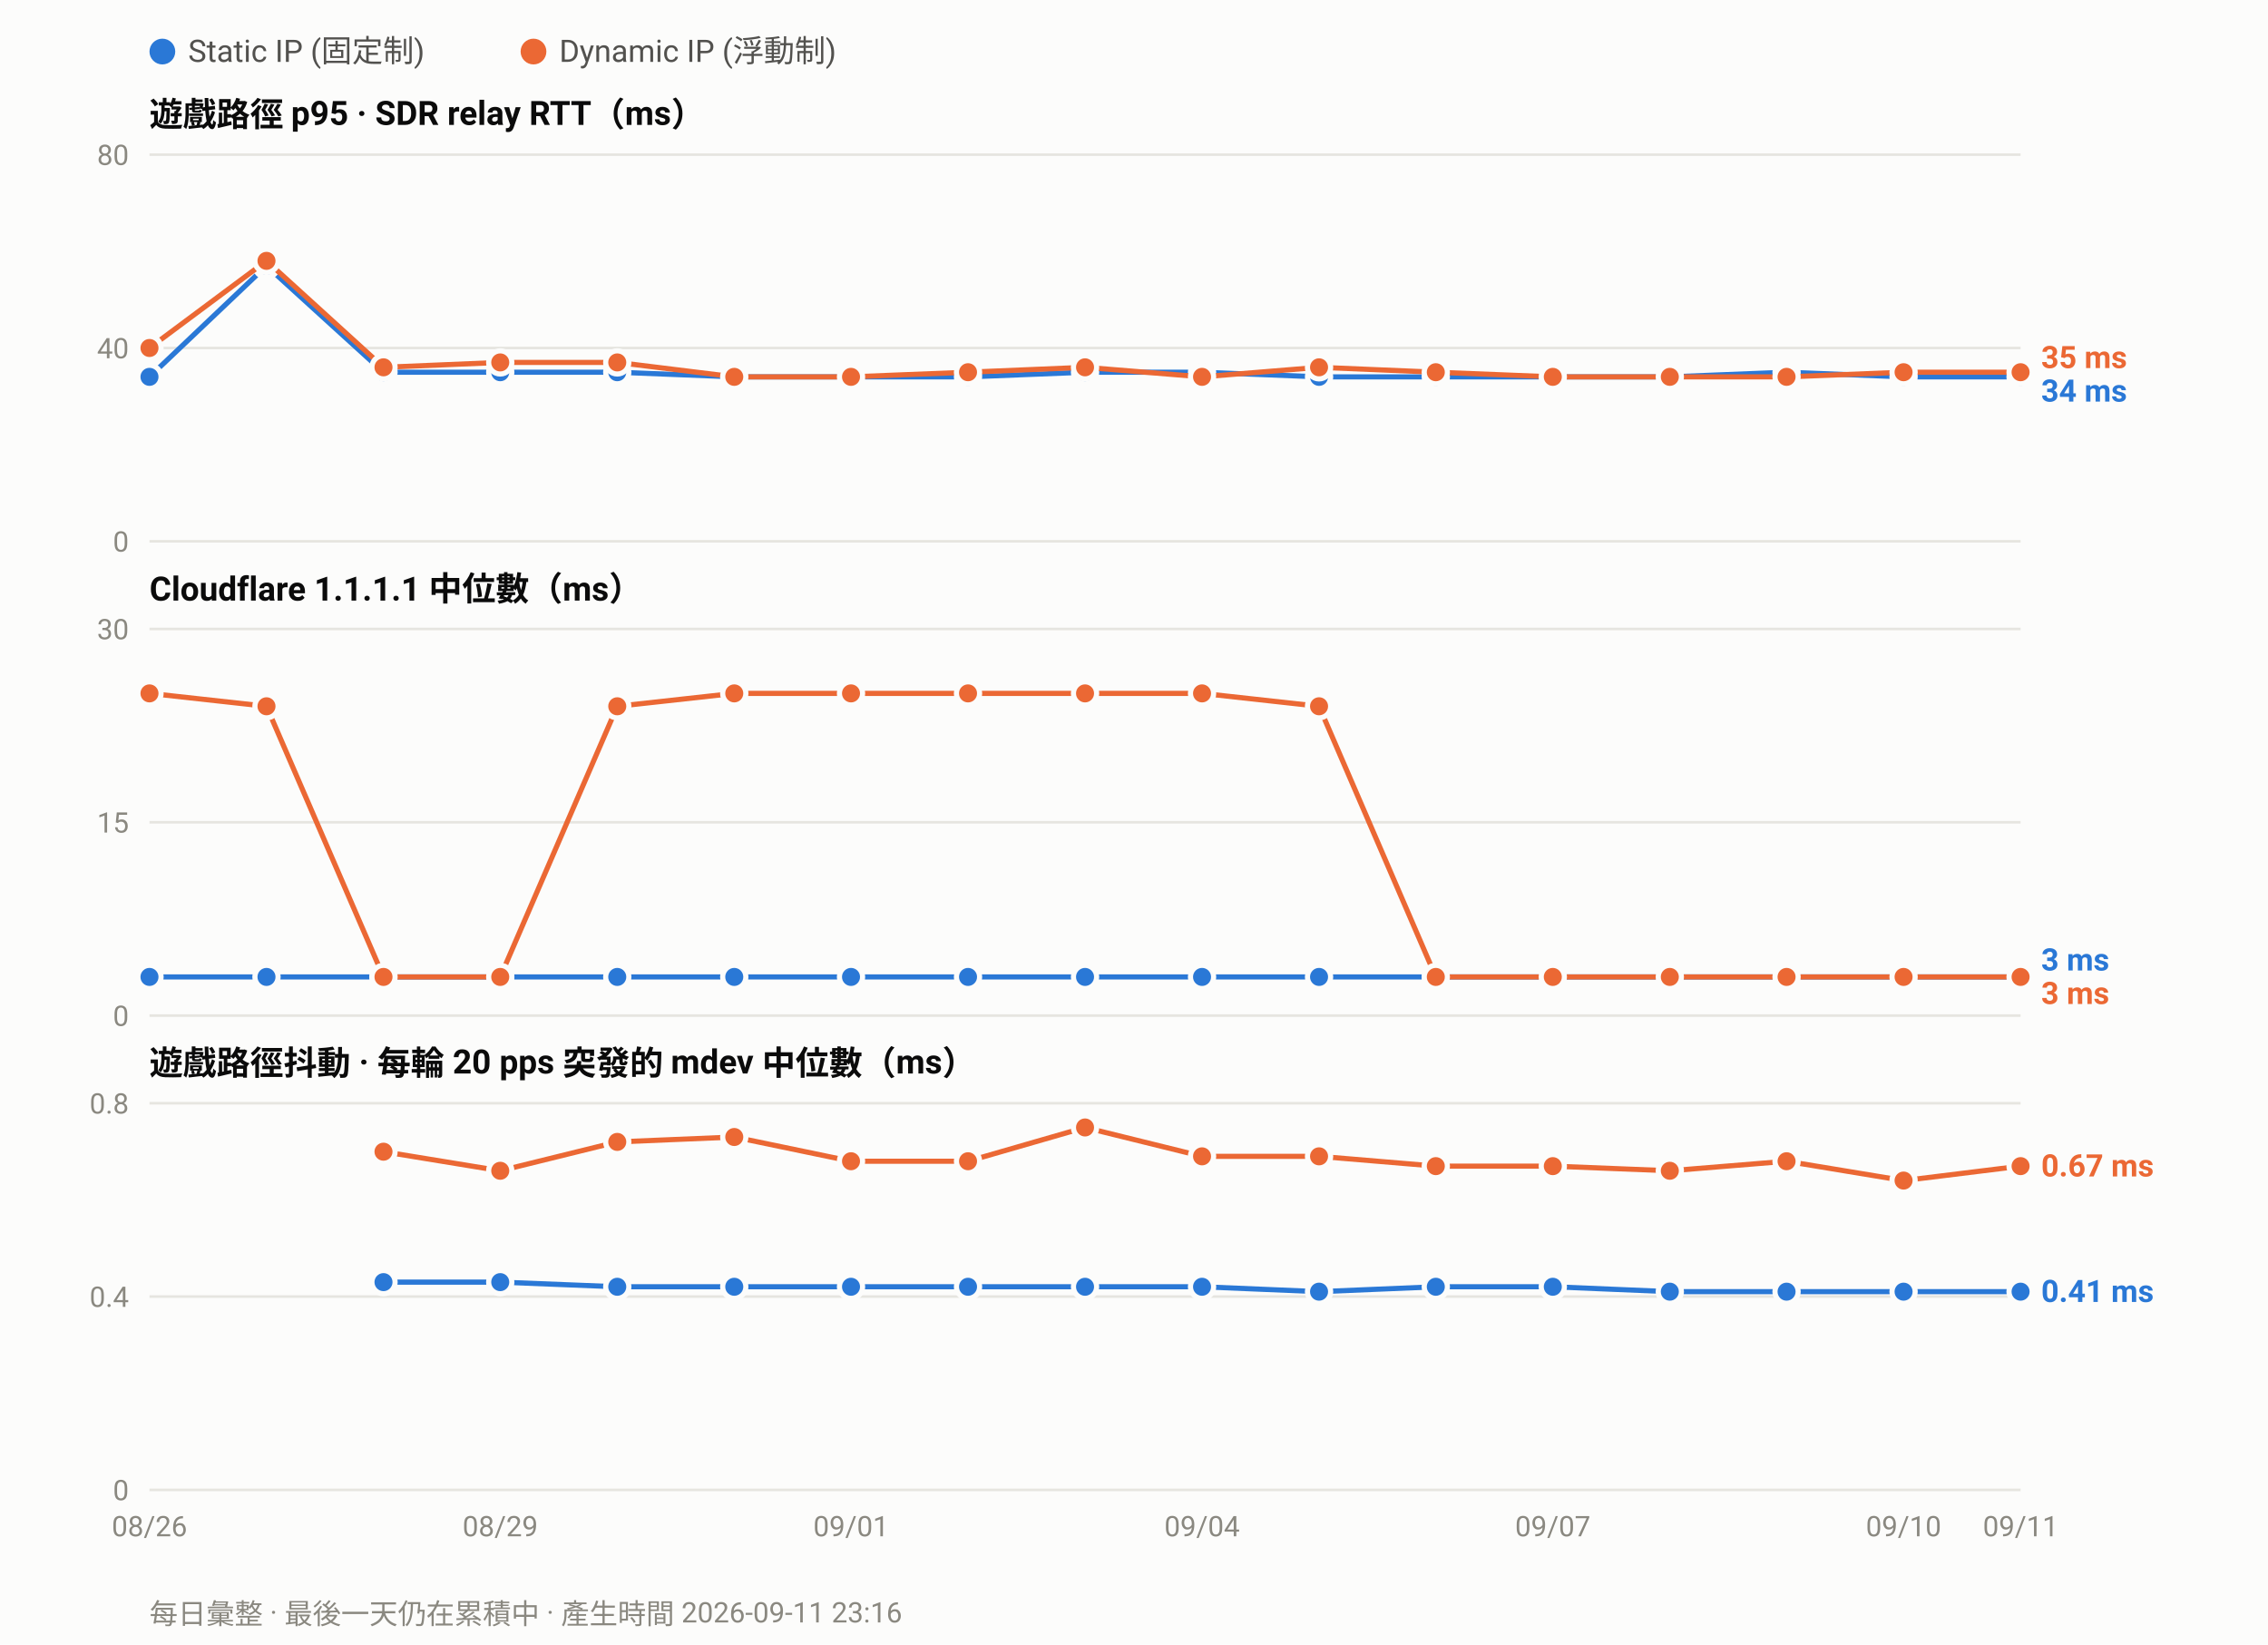
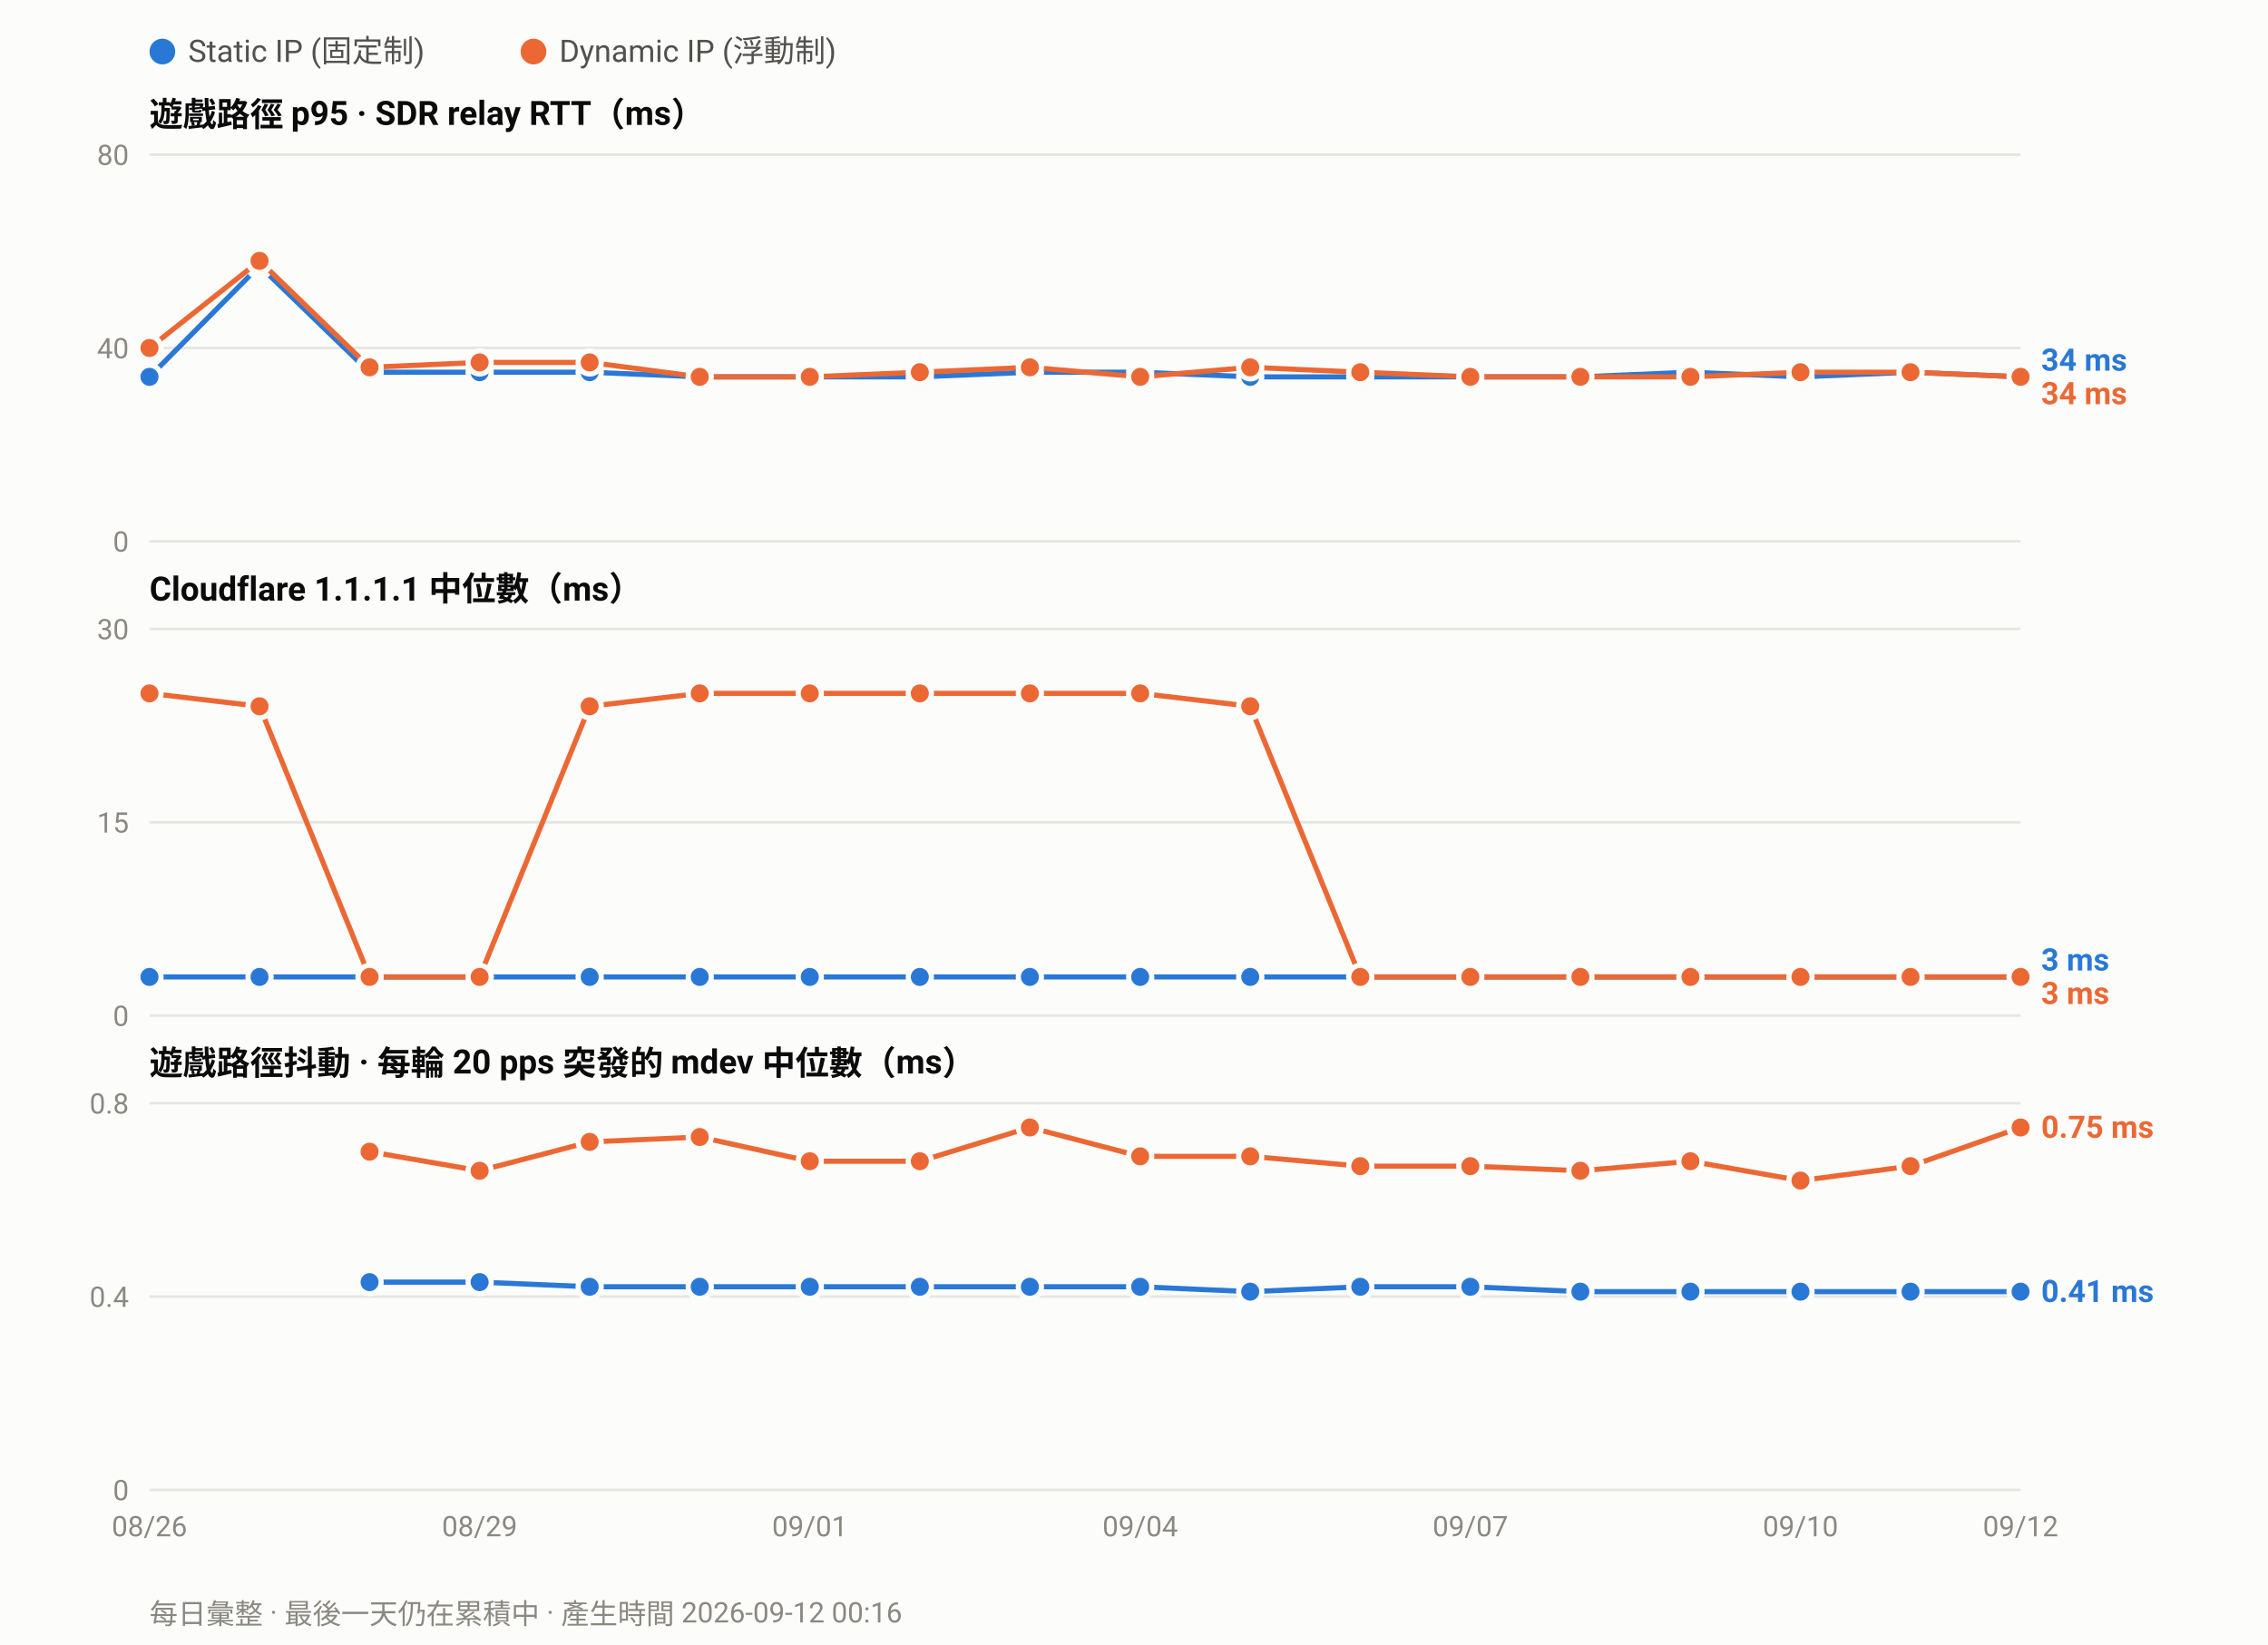
<svg xmlns="http://www.w3.org/2000/svg" width="880" height="638" viewBox="0 0 880 638" font-family="ui-sans-serif,-apple-system,Segoe UI,Roboto,Helvetica,Arial,sans-serif">
  <rect width="880" height="638" fill="#fcfcfb" />
  <circle cx="63.0" cy="20" r="5" fill="#2a78d6" />
  <text x="73.0" y="24" font-size="12" fill="#52514e">Static IP (固定制)</text>
  <circle cx="207.0" cy="20" r="5" fill="#eb6834" />
  <text x="217.0" y="24" font-size="12" fill="#52514e">Dynamic IP (浮動制)</text>
  <text x="58" y="49.0" font-size="13" font-weight="600" fill="#0b0b0b">遊戲路徑 p95 · SDR relay RTT（ms）</text>
  <line x1="58" y1="210.0" x2="784.0" y2="210.0" stroke="#e6e5e0" stroke-width="1" />
  <text x="50" y="214.0" font-size="11" text-anchor="end" fill="#8a8880">0</text>
  <line x1="58" y1="135.0" x2="784.0" y2="135.0" stroke="#e6e5e0" stroke-width="1" />
  <text x="50" y="139.0" font-size="11" text-anchor="end" fill="#8a8880">40</text>
  <line x1="58" y1="60.0" x2="784.0" y2="60.0" stroke="#e6e5e0" stroke-width="1" />
  <text x="50" y="64.0" font-size="11" text-anchor="end" fill="#8a8880">80</text>
-   <polyline fill="none" stroke="#2a78d6" stroke-width="2" stroke-linejoin="round" points="58.0,146.2 103.4,103.1 148.8,144.4 194.1,144.4 239.5,144.4 284.9,146.2 330.2,146.2 375.6,146.2 421.0,144.4 466.4,144.4 511.8,146.2 557.1,146.2 602.5,146.2 647.9,146.2 693.2,144.4 738.6,146.2 784.0,146.2" />
+   <polyline fill="none" stroke="#2a78d6" stroke-width="2" stroke-linejoin="round" points="58.0,146.2 100.7,103.1 143.4,144.4 186.1,144.4 228.8,144.4 271.5,146.2 314.2,146.2 356.9,146.2 399.6,144.4 442.4,144.4 485.1,146.2 527.8,146.2 570.5,146.2 613.2,146.2 655.9,144.4 698.6,146.2 741.3,144.4 784.0,146.2" />
  <circle cx="58.0" cy="146.2" r="4.5" fill="#2a78d6" stroke="#fcfcfb" stroke-width="2" />
-   <circle cx="103.4" cy="103.1" r="4.5" fill="#2a78d6" stroke="#fcfcfb" stroke-width="2" />
-   <circle cx="148.8" cy="144.4" r="4.5" fill="#2a78d6" stroke="#fcfcfb" stroke-width="2" />
-   <circle cx="194.1" cy="144.4" r="4.5" fill="#2a78d6" stroke="#fcfcfb" stroke-width="2" />
-   <circle cx="239.5" cy="144.4" r="4.5" fill="#2a78d6" stroke="#fcfcfb" stroke-width="2" />
-   <circle cx="284.9" cy="146.2" r="4.5" fill="#2a78d6" stroke="#fcfcfb" stroke-width="2" />
-   <circle cx="330.2" cy="146.2" r="4.5" fill="#2a78d6" stroke="#fcfcfb" stroke-width="2" />
-   <circle cx="375.6" cy="146.2" r="4.5" fill="#2a78d6" stroke="#fcfcfb" stroke-width="2" />
-   <circle cx="421.0" cy="144.4" r="4.5" fill="#2a78d6" stroke="#fcfcfb" stroke-width="2" />
-   <circle cx="466.4" cy="144.4" r="4.5" fill="#2a78d6" stroke="#fcfcfb" stroke-width="2" />
-   <circle cx="511.8" cy="146.2" r="4.5" fill="#2a78d6" stroke="#fcfcfb" stroke-width="2" />
-   <circle cx="557.1" cy="146.2" r="4.5" fill="#2a78d6" stroke="#fcfcfb" stroke-width="2" />
-   <circle cx="602.5" cy="146.2" r="4.5" fill="#2a78d6" stroke="#fcfcfb" stroke-width="2" />
-   <circle cx="647.9" cy="146.2" r="4.5" fill="#2a78d6" stroke="#fcfcfb" stroke-width="2" />
-   <circle cx="693.2" cy="144.4" r="4.5" fill="#2a78d6" stroke="#fcfcfb" stroke-width="2" />
-   <circle cx="738.6" cy="146.2" r="4.5" fill="#2a78d6" stroke="#fcfcfb" stroke-width="2" />
+   <circle cx="100.7" cy="103.1" r="4.5" fill="#2a78d6" stroke="#fcfcfb" stroke-width="2" />
+   <circle cx="143.4" cy="144.4" r="4.5" fill="#2a78d6" stroke="#fcfcfb" stroke-width="2" />
+   <circle cx="186.1" cy="144.4" r="4.5" fill="#2a78d6" stroke="#fcfcfb" stroke-width="2" />
+   <circle cx="228.8" cy="144.4" r="4.5" fill="#2a78d6" stroke="#fcfcfb" stroke-width="2" />
+   <circle cx="271.5" cy="146.2" r="4.5" fill="#2a78d6" stroke="#fcfcfb" stroke-width="2" />
+   <circle cx="314.2" cy="146.2" r="4.5" fill="#2a78d6" stroke="#fcfcfb" stroke-width="2" />
+   <circle cx="356.9" cy="146.2" r="4.5" fill="#2a78d6" stroke="#fcfcfb" stroke-width="2" />
+   <circle cx="399.6" cy="144.4" r="4.5" fill="#2a78d6" stroke="#fcfcfb" stroke-width="2" />
+   <circle cx="442.4" cy="144.4" r="4.5" fill="#2a78d6" stroke="#fcfcfb" stroke-width="2" />
+   <circle cx="485.1" cy="146.2" r="4.5" fill="#2a78d6" stroke="#fcfcfb" stroke-width="2" />
+   <circle cx="527.8" cy="146.2" r="4.5" fill="#2a78d6" stroke="#fcfcfb" stroke-width="2" />
+   <circle cx="570.5" cy="146.2" r="4.5" fill="#2a78d6" stroke="#fcfcfb" stroke-width="2" />
+   <circle cx="613.2" cy="146.2" r="4.5" fill="#2a78d6" stroke="#fcfcfb" stroke-width="2" />
+   <circle cx="655.9" cy="144.4" r="4.5" fill="#2a78d6" stroke="#fcfcfb" stroke-width="2" />
+   <circle cx="698.6" cy="146.2" r="4.5" fill="#2a78d6" stroke="#fcfcfb" stroke-width="2" />
+   <circle cx="741.3" cy="144.4" r="4.5" fill="#2a78d6" stroke="#fcfcfb" stroke-width="2" />
  <circle cx="784.0" cy="146.2" r="4.5" fill="#2a78d6" stroke="#fcfcfb" stroke-width="2" />
-   <polyline fill="none" stroke="#eb6834" stroke-width="2" stroke-linejoin="round" points="58.0,135.0 103.4,101.2 148.8,142.5 194.1,140.6 239.5,140.6 284.9,146.2 330.2,146.2 375.6,144.4 421.0,142.5 466.4,146.2 511.8,142.5 557.1,144.4 602.5,146.2 647.9,146.2 693.2,146.2 738.6,144.4 784.0,144.4" />
+   <polyline fill="none" stroke="#eb6834" stroke-width="2" stroke-linejoin="round" points="58.0,135.0 100.7,101.2 143.4,142.5 186.1,140.6 228.8,140.6 271.5,146.2 314.2,146.2 356.9,144.4 399.6,142.5 442.4,146.2 485.1,142.5 527.8,144.4 570.5,146.2 613.2,146.2 655.9,146.2 698.6,144.4 741.3,144.4 784.0,146.2" />
  <circle cx="58.0" cy="135.0" r="4.5" fill="#eb6834" stroke="#fcfcfb" stroke-width="2" />
-   <circle cx="103.4" cy="101.2" r="4.5" fill="#eb6834" stroke="#fcfcfb" stroke-width="2" />
-   <circle cx="148.8" cy="142.5" r="4.5" fill="#eb6834" stroke="#fcfcfb" stroke-width="2" />
-   <circle cx="194.1" cy="140.6" r="4.5" fill="#eb6834" stroke="#fcfcfb" stroke-width="2" />
-   <circle cx="239.5" cy="140.6" r="4.5" fill="#eb6834" stroke="#fcfcfb" stroke-width="2" />
-   <circle cx="284.9" cy="146.2" r="4.5" fill="#eb6834" stroke="#fcfcfb" stroke-width="2" />
-   <circle cx="330.2" cy="146.2" r="4.5" fill="#eb6834" stroke="#fcfcfb" stroke-width="2" />
-   <circle cx="375.6" cy="144.4" r="4.5" fill="#eb6834" stroke="#fcfcfb" stroke-width="2" />
-   <circle cx="421.0" cy="142.5" r="4.5" fill="#eb6834" stroke="#fcfcfb" stroke-width="2" />
-   <circle cx="466.4" cy="146.2" r="4.5" fill="#eb6834" stroke="#fcfcfb" stroke-width="2" />
-   <circle cx="511.8" cy="142.5" r="4.5" fill="#eb6834" stroke="#fcfcfb" stroke-width="2" />
-   <circle cx="557.1" cy="144.4" r="4.5" fill="#eb6834" stroke="#fcfcfb" stroke-width="2" />
-   <circle cx="602.5" cy="146.2" r="4.5" fill="#eb6834" stroke="#fcfcfb" stroke-width="2" />
-   <circle cx="647.9" cy="146.2" r="4.5" fill="#eb6834" stroke="#fcfcfb" stroke-width="2" />
-   <circle cx="693.2" cy="146.2" r="4.5" fill="#eb6834" stroke="#fcfcfb" stroke-width="2" />
-   <circle cx="738.6" cy="144.4" r="4.5" fill="#eb6834" stroke="#fcfcfb" stroke-width="2" />
-   <circle cx="784.0" cy="144.4" r="4.5" fill="#eb6834" stroke="#fcfcfb" stroke-width="2" />
-   <text x="792.0" y="142.8" font-size="12" font-weight="600" fill="#eb6834">35 ms</text>
-   <text x="792.0" y="155.8" font-size="12" font-weight="600" fill="#2a78d6">34 ms</text>
+   <circle cx="100.7" cy="101.2" r="4.5" fill="#eb6834" stroke="#fcfcfb" stroke-width="2" />
+   <circle cx="143.4" cy="142.5" r="4.5" fill="#eb6834" stroke="#fcfcfb" stroke-width="2" />
+   <circle cx="186.1" cy="140.6" r="4.5" fill="#eb6834" stroke="#fcfcfb" stroke-width="2" />
+   <circle cx="228.8" cy="140.6" r="4.5" fill="#eb6834" stroke="#fcfcfb" stroke-width="2" />
+   <circle cx="271.5" cy="146.2" r="4.5" fill="#eb6834" stroke="#fcfcfb" stroke-width="2" />
+   <circle cx="314.2" cy="146.2" r="4.5" fill="#eb6834" stroke="#fcfcfb" stroke-width="2" />
+   <circle cx="356.9" cy="144.4" r="4.5" fill="#eb6834" stroke="#fcfcfb" stroke-width="2" />
+   <circle cx="399.6" cy="142.5" r="4.5" fill="#eb6834" stroke="#fcfcfb" stroke-width="2" />
+   <circle cx="442.4" cy="146.2" r="4.5" fill="#eb6834" stroke="#fcfcfb" stroke-width="2" />
+   <circle cx="485.1" cy="142.5" r="4.5" fill="#eb6834" stroke="#fcfcfb" stroke-width="2" />
+   <circle cx="527.8" cy="144.4" r="4.5" fill="#eb6834" stroke="#fcfcfb" stroke-width="2" />
+   <circle cx="570.5" cy="146.2" r="4.5" fill="#eb6834" stroke="#fcfcfb" stroke-width="2" />
+   <circle cx="613.2" cy="146.2" r="4.5" fill="#eb6834" stroke="#fcfcfb" stroke-width="2" />
+   <circle cx="655.9" cy="146.2" r="4.5" fill="#eb6834" stroke="#fcfcfb" stroke-width="2" />
+   <circle cx="698.6" cy="144.4" r="4.5" fill="#eb6834" stroke="#fcfcfb" stroke-width="2" />
+   <circle cx="741.3" cy="144.4" r="4.5" fill="#eb6834" stroke="#fcfcfb" stroke-width="2" />
+   <circle cx="784.0" cy="146.2" r="4.5" fill="#eb6834" stroke="#fcfcfb" stroke-width="2" />
+   <text x="792.0" y="143.8" font-size="12" font-weight="600" fill="#2a78d6">34 ms</text>
+   <text x="792.0" y="156.8" font-size="12" font-weight="600" fill="#eb6834">34 ms</text>
  <text x="58" y="233.0" font-size="13" font-weight="600" fill="#0b0b0b">Cloudflare 1.1.1.1 中位數（ms）</text>
  <line x1="58" y1="394.0" x2="784.0" y2="394.0" stroke="#e6e5e0" stroke-width="1" />
  <text x="50" y="398.0" font-size="11" text-anchor="end" fill="#8a8880">0</text>
  <line x1="58" y1="319.0" x2="784.0" y2="319.0" stroke="#e6e5e0" stroke-width="1" />
  <text x="50" y="323.0" font-size="11" text-anchor="end" fill="#8a8880">15</text>
  <line x1="58" y1="244.0" x2="784.0" y2="244.0" stroke="#e6e5e0" stroke-width="1" />
  <text x="50" y="248.0" font-size="11" text-anchor="end" fill="#8a8880">30</text>
-   <polyline fill="none" stroke="#2a78d6" stroke-width="2" stroke-linejoin="round" points="58.0,379.0 103.4,379.0 148.8,379.0 194.1,379.0 239.5,379.0 284.9,379.0 330.2,379.0 375.6,379.0 421.0,379.0 466.4,379.0 511.8,379.0 557.1,379.0 602.5,379.0 647.9,379.0 693.2,379.0 738.6,379.0 784.0,379.0" />
+   <polyline fill="none" stroke="#2a78d6" stroke-width="2" stroke-linejoin="round" points="58.0,379.0 100.7,379.0 143.4,379.0 186.1,379.0 228.8,379.0 271.5,379.0 314.2,379.0 356.9,379.0 399.6,379.0 442.4,379.0 485.1,379.0 527.8,379.0 570.5,379.0 613.2,379.0 655.9,379.0 698.6,379.0 741.3,379.0 784.0,379.0" />
  <circle cx="58.0" cy="379.0" r="4.5" fill="#2a78d6" stroke="#fcfcfb" stroke-width="2" />
-   <circle cx="103.4" cy="379.0" r="4.5" fill="#2a78d6" stroke="#fcfcfb" stroke-width="2" />
-   <circle cx="148.8" cy="379.0" r="4.5" fill="#2a78d6" stroke="#fcfcfb" stroke-width="2" />
-   <circle cx="194.1" cy="379.0" r="4.5" fill="#2a78d6" stroke="#fcfcfb" stroke-width="2" />
-   <circle cx="239.5" cy="379.0" r="4.5" fill="#2a78d6" stroke="#fcfcfb" stroke-width="2" />
-   <circle cx="284.9" cy="379.0" r="4.5" fill="#2a78d6" stroke="#fcfcfb" stroke-width="2" />
-   <circle cx="330.2" cy="379.0" r="4.5" fill="#2a78d6" stroke="#fcfcfb" stroke-width="2" />
-   <circle cx="375.6" cy="379.0" r="4.5" fill="#2a78d6" stroke="#fcfcfb" stroke-width="2" />
-   <circle cx="421.0" cy="379.0" r="4.5" fill="#2a78d6" stroke="#fcfcfb" stroke-width="2" />
-   <circle cx="466.4" cy="379.0" r="4.5" fill="#2a78d6" stroke="#fcfcfb" stroke-width="2" />
-   <circle cx="511.8" cy="379.0" r="4.5" fill="#2a78d6" stroke="#fcfcfb" stroke-width="2" />
-   <circle cx="557.1" cy="379.0" r="4.5" fill="#2a78d6" stroke="#fcfcfb" stroke-width="2" />
-   <circle cx="602.5" cy="379.0" r="4.5" fill="#2a78d6" stroke="#fcfcfb" stroke-width="2" />
-   <circle cx="647.9" cy="379.0" r="4.5" fill="#2a78d6" stroke="#fcfcfb" stroke-width="2" />
-   <circle cx="693.2" cy="379.0" r="4.5" fill="#2a78d6" stroke="#fcfcfb" stroke-width="2" />
-   <circle cx="738.6" cy="379.0" r="4.5" fill="#2a78d6" stroke="#fcfcfb" stroke-width="2" />
+   <circle cx="100.7" cy="379.0" r="4.5" fill="#2a78d6" stroke="#fcfcfb" stroke-width="2" />
+   <circle cx="143.4" cy="379.0" r="4.5" fill="#2a78d6" stroke="#fcfcfb" stroke-width="2" />
+   <circle cx="186.1" cy="379.0" r="4.5" fill="#2a78d6" stroke="#fcfcfb" stroke-width="2" />
+   <circle cx="228.8" cy="379.0" r="4.5" fill="#2a78d6" stroke="#fcfcfb" stroke-width="2" />
+   <circle cx="271.5" cy="379.0" r="4.5" fill="#2a78d6" stroke="#fcfcfb" stroke-width="2" />
+   <circle cx="314.2" cy="379.0" r="4.5" fill="#2a78d6" stroke="#fcfcfb" stroke-width="2" />
+   <circle cx="356.9" cy="379.0" r="4.5" fill="#2a78d6" stroke="#fcfcfb" stroke-width="2" />
+   <circle cx="399.6" cy="379.0" r="4.5" fill="#2a78d6" stroke="#fcfcfb" stroke-width="2" />
+   <circle cx="442.4" cy="379.0" r="4.5" fill="#2a78d6" stroke="#fcfcfb" stroke-width="2" />
+   <circle cx="485.1" cy="379.0" r="4.5" fill="#2a78d6" stroke="#fcfcfb" stroke-width="2" />
+   <circle cx="527.8" cy="379.0" r="4.5" fill="#2a78d6" stroke="#fcfcfb" stroke-width="2" />
+   <circle cx="570.5" cy="379.0" r="4.5" fill="#2a78d6" stroke="#fcfcfb" stroke-width="2" />
+   <circle cx="613.2" cy="379.0" r="4.5" fill="#2a78d6" stroke="#fcfcfb" stroke-width="2" />
+   <circle cx="655.9" cy="379.0" r="4.5" fill="#2a78d6" stroke="#fcfcfb" stroke-width="2" />
+   <circle cx="698.6" cy="379.0" r="4.5" fill="#2a78d6" stroke="#fcfcfb" stroke-width="2" />
+   <circle cx="741.3" cy="379.0" r="4.5" fill="#2a78d6" stroke="#fcfcfb" stroke-width="2" />
  <circle cx="784.0" cy="379.0" r="4.5" fill="#2a78d6" stroke="#fcfcfb" stroke-width="2" />
-   <polyline fill="none" stroke="#eb6834" stroke-width="2" stroke-linejoin="round" points="58.0,269.0 103.4,274.0 148.8,379.0 194.1,379.0 239.5,274.0 284.9,269.0 330.2,269.0 375.6,269.0 421.0,269.0 466.4,269.0 511.8,274.0 557.1,379.0 602.5,379.0 647.9,379.0 693.2,379.0 738.6,379.0 784.0,379.0" />
+   <polyline fill="none" stroke="#eb6834" stroke-width="2" stroke-linejoin="round" points="58.0,269.0 100.7,274.0 143.4,379.0 186.1,379.0 228.8,274.0 271.5,269.0 314.2,269.0 356.9,269.0 399.6,269.0 442.4,269.0 485.1,274.0 527.8,379.0 570.5,379.0 613.2,379.0 655.9,379.0 698.6,379.0 741.3,379.0 784.0,379.0" />
  <circle cx="58.0" cy="269.0" r="4.5" fill="#eb6834" stroke="#fcfcfb" stroke-width="2" />
-   <circle cx="103.4" cy="274.0" r="4.5" fill="#eb6834" stroke="#fcfcfb" stroke-width="2" />
-   <circle cx="148.8" cy="379.0" r="4.5" fill="#eb6834" stroke="#fcfcfb" stroke-width="2" />
-   <circle cx="194.1" cy="379.0" r="4.5" fill="#eb6834" stroke="#fcfcfb" stroke-width="2" />
-   <circle cx="239.5" cy="274.0" r="4.5" fill="#eb6834" stroke="#fcfcfb" stroke-width="2" />
-   <circle cx="284.9" cy="269.0" r="4.5" fill="#eb6834" stroke="#fcfcfb" stroke-width="2" />
-   <circle cx="330.2" cy="269.0" r="4.5" fill="#eb6834" stroke="#fcfcfb" stroke-width="2" />
-   <circle cx="375.6" cy="269.0" r="4.5" fill="#eb6834" stroke="#fcfcfb" stroke-width="2" />
-   <circle cx="421.0" cy="269.0" r="4.5" fill="#eb6834" stroke="#fcfcfb" stroke-width="2" />
-   <circle cx="466.4" cy="269.0" r="4.5" fill="#eb6834" stroke="#fcfcfb" stroke-width="2" />
-   <circle cx="511.8" cy="274.0" r="4.5" fill="#eb6834" stroke="#fcfcfb" stroke-width="2" />
-   <circle cx="557.1" cy="379.0" r="4.5" fill="#eb6834" stroke="#fcfcfb" stroke-width="2" />
-   <circle cx="602.5" cy="379.0" r="4.5" fill="#eb6834" stroke="#fcfcfb" stroke-width="2" />
-   <circle cx="647.9" cy="379.0" r="4.5" fill="#eb6834" stroke="#fcfcfb" stroke-width="2" />
-   <circle cx="693.2" cy="379.0" r="4.5" fill="#eb6834" stroke="#fcfcfb" stroke-width="2" />
-   <circle cx="738.6" cy="379.0" r="4.5" fill="#eb6834" stroke="#fcfcfb" stroke-width="2" />
+   <circle cx="100.7" cy="274.0" r="4.5" fill="#eb6834" stroke="#fcfcfb" stroke-width="2" />
+   <circle cx="143.4" cy="379.0" r="4.5" fill="#eb6834" stroke="#fcfcfb" stroke-width="2" />
+   <circle cx="186.1" cy="379.0" r="4.5" fill="#eb6834" stroke="#fcfcfb" stroke-width="2" />
+   <circle cx="228.8" cy="274.0" r="4.5" fill="#eb6834" stroke="#fcfcfb" stroke-width="2" />
+   <circle cx="271.5" cy="269.0" r="4.5" fill="#eb6834" stroke="#fcfcfb" stroke-width="2" />
+   <circle cx="314.2" cy="269.0" r="4.5" fill="#eb6834" stroke="#fcfcfb" stroke-width="2" />
+   <circle cx="356.9" cy="269.0" r="4.5" fill="#eb6834" stroke="#fcfcfb" stroke-width="2" />
+   <circle cx="399.6" cy="269.0" r="4.5" fill="#eb6834" stroke="#fcfcfb" stroke-width="2" />
+   <circle cx="442.4" cy="269.0" r="4.5" fill="#eb6834" stroke="#fcfcfb" stroke-width="2" />
+   <circle cx="485.1" cy="274.0" r="4.5" fill="#eb6834" stroke="#fcfcfb" stroke-width="2" />
+   <circle cx="527.8" cy="379.0" r="4.5" fill="#eb6834" stroke="#fcfcfb" stroke-width="2" />
+   <circle cx="570.5" cy="379.0" r="4.5" fill="#eb6834" stroke="#fcfcfb" stroke-width="2" />
+   <circle cx="613.2" cy="379.0" r="4.5" fill="#eb6834" stroke="#fcfcfb" stroke-width="2" />
+   <circle cx="655.9" cy="379.0" r="4.5" fill="#eb6834" stroke="#fcfcfb" stroke-width="2" />
+   <circle cx="698.6" cy="379.0" r="4.5" fill="#eb6834" stroke="#fcfcfb" stroke-width="2" />
+   <circle cx="741.3" cy="379.0" r="4.5" fill="#eb6834" stroke="#fcfcfb" stroke-width="2" />
  <circle cx="784.0" cy="379.0" r="4.5" fill="#eb6834" stroke="#fcfcfb" stroke-width="2" />
  <text x="792.0" y="376.5" font-size="12" font-weight="600" fill="#2a78d6">3 ms</text>
  <text x="792.0" y="389.5" font-size="12" font-weight="600" fill="#eb6834">3 ms</text>
  <text x="58" y="417.0" font-size="13" font-weight="600" fill="#0b0b0b">遊戲路徑抖動 · 每輪 20 pps 突發的 mdev 中位數（ms）</text>
  <line x1="58" y1="578.0" x2="784.0" y2="578.0" stroke="#e6e5e0" stroke-width="1" />
  <text x="50" y="582.0" font-size="11" text-anchor="end" fill="#8a8880">0</text>
  <line x1="58" y1="503.0" x2="784.0" y2="503.0" stroke="#e6e5e0" stroke-width="1" />
  <text x="50" y="507.0" font-size="11" text-anchor="end" fill="#8a8880">0.4</text>
  <line x1="58" y1="428.0" x2="784.0" y2="428.0" stroke="#e6e5e0" stroke-width="1" />
  <text x="50" y="432.0" font-size="11" text-anchor="end" fill="#8a8880">0.8</text>
-   <polyline fill="none" stroke="#2a78d6" stroke-width="2" stroke-linejoin="round" points="148.8,497.4 194.1,497.4 239.5,499.2 284.9,499.2 330.2,499.2 375.6,499.2 421.0,499.2 466.4,499.2 511.8,501.1 557.1,499.2 602.5,499.2 647.9,501.1 693.2,501.1 738.6,501.1 784.0,501.1" />
-   <circle cx="148.8" cy="497.4" r="4.5" fill="#2a78d6" stroke="#fcfcfb" stroke-width="2" />
-   <circle cx="194.1" cy="497.4" r="4.5" fill="#2a78d6" stroke="#fcfcfb" stroke-width="2" />
-   <circle cx="239.5" cy="499.2" r="4.5" fill="#2a78d6" stroke="#fcfcfb" stroke-width="2" />
-   <circle cx="284.9" cy="499.2" r="4.5" fill="#2a78d6" stroke="#fcfcfb" stroke-width="2" />
-   <circle cx="330.2" cy="499.2" r="4.5" fill="#2a78d6" stroke="#fcfcfb" stroke-width="2" />
-   <circle cx="375.6" cy="499.2" r="4.5" fill="#2a78d6" stroke="#fcfcfb" stroke-width="2" />
-   <circle cx="421.0" cy="499.2" r="4.5" fill="#2a78d6" stroke="#fcfcfb" stroke-width="2" />
-   <circle cx="466.4" cy="499.2" r="4.5" fill="#2a78d6" stroke="#fcfcfb" stroke-width="2" />
-   <circle cx="511.8" cy="501.1" r="4.5" fill="#2a78d6" stroke="#fcfcfb" stroke-width="2" />
-   <circle cx="557.1" cy="499.2" r="4.5" fill="#2a78d6" stroke="#fcfcfb" stroke-width="2" />
-   <circle cx="602.5" cy="499.2" r="4.5" fill="#2a78d6" stroke="#fcfcfb" stroke-width="2" />
-   <circle cx="647.9" cy="501.1" r="4.5" fill="#2a78d6" stroke="#fcfcfb" stroke-width="2" />
-   <circle cx="693.2" cy="501.1" r="4.5" fill="#2a78d6" stroke="#fcfcfb" stroke-width="2" />
-   <circle cx="738.6" cy="501.1" r="4.5" fill="#2a78d6" stroke="#fcfcfb" stroke-width="2" />
+   <polyline fill="none" stroke="#2a78d6" stroke-width="2" stroke-linejoin="round" points="143.4,497.4 186.1,497.4 228.8,499.2 271.5,499.2 314.2,499.2 356.9,499.2 399.6,499.2 442.4,499.2 485.1,501.1 527.8,499.2 570.5,499.2 613.2,501.1 655.9,501.1 698.6,501.1 741.3,501.1 784.0,501.1" />
+   <circle cx="143.4" cy="497.4" r="4.5" fill="#2a78d6" stroke="#fcfcfb" stroke-width="2" />
+   <circle cx="186.1" cy="497.4" r="4.5" fill="#2a78d6" stroke="#fcfcfb" stroke-width="2" />
+   <circle cx="228.8" cy="499.2" r="4.5" fill="#2a78d6" stroke="#fcfcfb" stroke-width="2" />
+   <circle cx="271.5" cy="499.2" r="4.5" fill="#2a78d6" stroke="#fcfcfb" stroke-width="2" />
+   <circle cx="314.2" cy="499.2" r="4.5" fill="#2a78d6" stroke="#fcfcfb" stroke-width="2" />
+   <circle cx="356.9" cy="499.2" r="4.5" fill="#2a78d6" stroke="#fcfcfb" stroke-width="2" />
+   <circle cx="399.6" cy="499.2" r="4.5" fill="#2a78d6" stroke="#fcfcfb" stroke-width="2" />
+   <circle cx="442.4" cy="499.2" r="4.5" fill="#2a78d6" stroke="#fcfcfb" stroke-width="2" />
+   <circle cx="485.1" cy="501.1" r="4.5" fill="#2a78d6" stroke="#fcfcfb" stroke-width="2" />
+   <circle cx="527.8" cy="499.2" r="4.5" fill="#2a78d6" stroke="#fcfcfb" stroke-width="2" />
+   <circle cx="570.5" cy="499.2" r="4.5" fill="#2a78d6" stroke="#fcfcfb" stroke-width="2" />
+   <circle cx="613.2" cy="501.1" r="4.5" fill="#2a78d6" stroke="#fcfcfb" stroke-width="2" />
+   <circle cx="655.9" cy="501.1" r="4.5" fill="#2a78d6" stroke="#fcfcfb" stroke-width="2" />
+   <circle cx="698.6" cy="501.1" r="4.5" fill="#2a78d6" stroke="#fcfcfb" stroke-width="2" />
+   <circle cx="741.3" cy="501.1" r="4.5" fill="#2a78d6" stroke="#fcfcfb" stroke-width="2" />
  <circle cx="784.0" cy="501.1" r="4.5" fill="#2a78d6" stroke="#fcfcfb" stroke-width="2" />
-   <polyline fill="none" stroke="#eb6834" stroke-width="2" stroke-linejoin="round" points="148.8,446.8 194.1,454.2 239.5,443.0 284.9,441.1 330.2,450.5 375.6,450.5 421.0,437.4 466.4,448.6 511.8,448.6 557.1,452.4 602.5,452.4 647.9,454.2 693.2,450.5 738.6,458.0 784.0,452.4" />
-   <circle cx="148.8" cy="446.8" r="4.5" fill="#eb6834" stroke="#fcfcfb" stroke-width="2" />
-   <circle cx="194.1" cy="454.2" r="4.5" fill="#eb6834" stroke="#fcfcfb" stroke-width="2" />
-   <circle cx="239.5" cy="443.0" r="4.5" fill="#eb6834" stroke="#fcfcfb" stroke-width="2" />
-   <circle cx="284.9" cy="441.1" r="4.5" fill="#eb6834" stroke="#fcfcfb" stroke-width="2" />
-   <circle cx="330.2" cy="450.5" r="4.5" fill="#eb6834" stroke="#fcfcfb" stroke-width="2" />
-   <circle cx="375.6" cy="450.5" r="4.5" fill="#eb6834" stroke="#fcfcfb" stroke-width="2" />
-   <circle cx="421.0" cy="437.4" r="4.5" fill="#eb6834" stroke="#fcfcfb" stroke-width="2" />
-   <circle cx="466.4" cy="448.6" r="4.5" fill="#eb6834" stroke="#fcfcfb" stroke-width="2" />
-   <circle cx="511.8" cy="448.6" r="4.5" fill="#eb6834" stroke="#fcfcfb" stroke-width="2" />
-   <circle cx="557.1" cy="452.4" r="4.5" fill="#eb6834" stroke="#fcfcfb" stroke-width="2" />
-   <circle cx="602.5" cy="452.4" r="4.5" fill="#eb6834" stroke="#fcfcfb" stroke-width="2" />
-   <circle cx="647.9" cy="454.2" r="4.5" fill="#eb6834" stroke="#fcfcfb" stroke-width="2" />
-   <circle cx="693.2" cy="450.5" r="4.5" fill="#eb6834" stroke="#fcfcfb" stroke-width="2" />
-   <circle cx="738.6" cy="458.0" r="4.5" fill="#eb6834" stroke="#fcfcfb" stroke-width="2" />
-   <circle cx="784.0" cy="452.4" r="4.5" fill="#eb6834" stroke="#fcfcfb" stroke-width="2" />
-   <text x="792.0" y="456.4" font-size="12" font-weight="600" fill="#eb6834">0.67 ms</text>
+   <polyline fill="none" stroke="#eb6834" stroke-width="2" stroke-linejoin="round" points="143.4,446.8 186.1,454.2 228.8,443.0 271.5,441.1 314.2,450.5 356.9,450.5 399.6,437.4 442.4,448.6 485.1,448.6 527.8,452.4 570.5,452.4 613.2,454.2 655.9,450.5 698.6,458.0 741.3,452.4 784.0,437.4" />
+   <circle cx="143.4" cy="446.8" r="4.5" fill="#eb6834" stroke="#fcfcfb" stroke-width="2" />
+   <circle cx="186.1" cy="454.2" r="4.5" fill="#eb6834" stroke="#fcfcfb" stroke-width="2" />
+   <circle cx="228.8" cy="443.0" r="4.5" fill="#eb6834" stroke="#fcfcfb" stroke-width="2" />
+   <circle cx="271.5" cy="441.1" r="4.5" fill="#eb6834" stroke="#fcfcfb" stroke-width="2" />
+   <circle cx="314.2" cy="450.5" r="4.5" fill="#eb6834" stroke="#fcfcfb" stroke-width="2" />
+   <circle cx="356.9" cy="450.5" r="4.5" fill="#eb6834" stroke="#fcfcfb" stroke-width="2" />
+   <circle cx="399.6" cy="437.4" r="4.5" fill="#eb6834" stroke="#fcfcfb" stroke-width="2" />
+   <circle cx="442.4" cy="448.6" r="4.5" fill="#eb6834" stroke="#fcfcfb" stroke-width="2" />
+   <circle cx="485.1" cy="448.6" r="4.5" fill="#eb6834" stroke="#fcfcfb" stroke-width="2" />
+   <circle cx="527.8" cy="452.4" r="4.5" fill="#eb6834" stroke="#fcfcfb" stroke-width="2" />
+   <circle cx="570.5" cy="452.4" r="4.5" fill="#eb6834" stroke="#fcfcfb" stroke-width="2" />
+   <circle cx="613.2" cy="454.2" r="4.5" fill="#eb6834" stroke="#fcfcfb" stroke-width="2" />
+   <circle cx="655.9" cy="450.5" r="4.5" fill="#eb6834" stroke="#fcfcfb" stroke-width="2" />
+   <circle cx="698.6" cy="458.0" r="4.5" fill="#eb6834" stroke="#fcfcfb" stroke-width="2" />
+   <circle cx="741.3" cy="452.4" r="4.5" fill="#eb6834" stroke="#fcfcfb" stroke-width="2" />
+   <circle cx="784.0" cy="437.4" r="4.5" fill="#eb6834" stroke="#fcfcfb" stroke-width="2" />
+   <text x="792.0" y="441.4" font-size="12" font-weight="600" fill="#eb6834">0.75 ms</text>
  <text x="792.0" y="505.1" font-size="12" font-weight="600" fill="#2a78d6">0.41 ms</text>
  <text x="58.0" y="596.0" font-size="11" text-anchor="middle" fill="#8a8880">08/26</text>
-   <text x="194.1" y="596.0" font-size="11" text-anchor="middle" fill="#8a8880">08/29</text>
-   <text x="330.2" y="596.0" font-size="11" text-anchor="middle" fill="#8a8880">09/01</text>
-   <text x="466.4" y="596.0" font-size="11" text-anchor="middle" fill="#8a8880">09/04</text>
-   <text x="602.5" y="596.0" font-size="11" text-anchor="middle" fill="#8a8880">09/07</text>
-   <text x="738.6" y="596.0" font-size="11" text-anchor="middle" fill="#8a8880">09/10</text>
-   <text x="784.0" y="596.0" font-size="11" text-anchor="middle" fill="#8a8880">09/11</text>
-   <text x="58" y="630" font-size="11" fill="#8a8880">每日彙整 · 最後一天仍在累積中 · 產生時間 2026-09-11 23:16</text>
+   <text x="186.1" y="596.0" font-size="11" text-anchor="middle" fill="#8a8880">08/29</text>
+   <text x="314.2" y="596.0" font-size="11" text-anchor="middle" fill="#8a8880">09/01</text>
+   <text x="442.4" y="596.0" font-size="11" text-anchor="middle" fill="#8a8880">09/04</text>
+   <text x="570.5" y="596.0" font-size="11" text-anchor="middle" fill="#8a8880">09/07</text>
+   <text x="698.6" y="596.0" font-size="11" text-anchor="middle" fill="#8a8880">09/10</text>
+   <text x="784.0" y="596.0" font-size="11" text-anchor="middle" fill="#8a8880">09/12</text>
+   <text x="58" y="630" font-size="11" fill="#8a8880">每日彙整 · 最後一天仍在累積中 · 產生時間 2026-09-12 00:16</text>
</svg>
